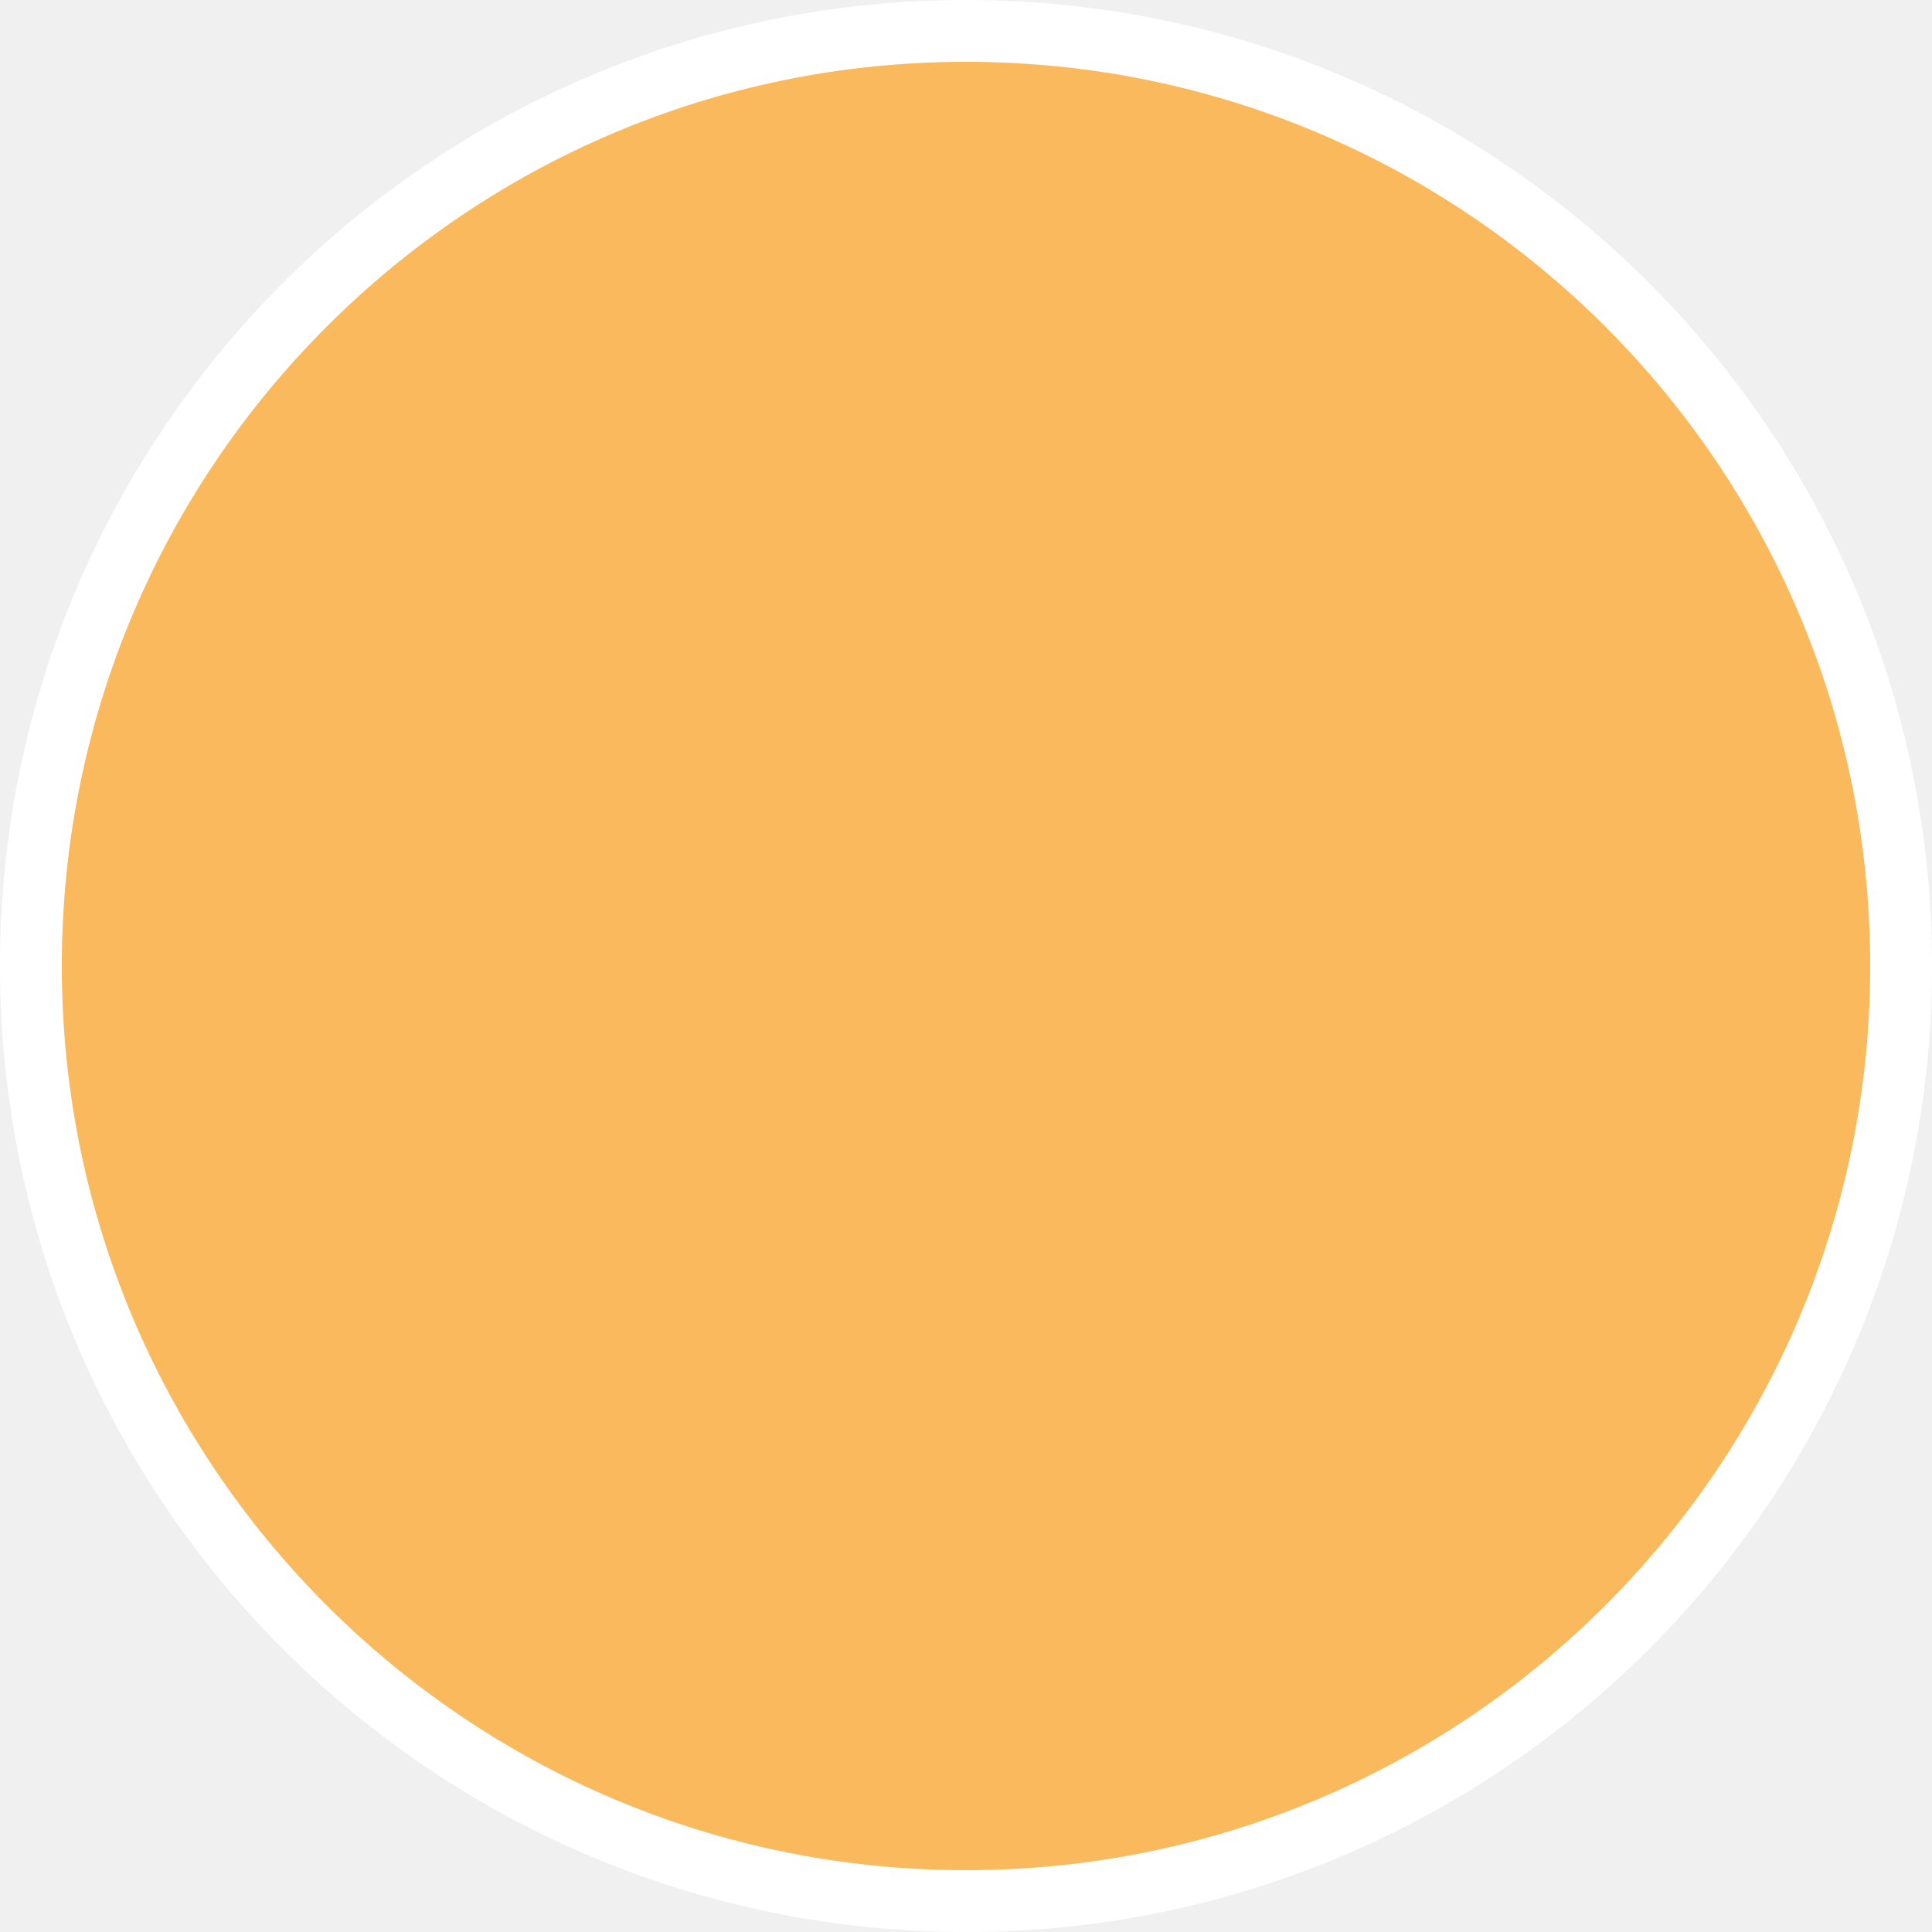
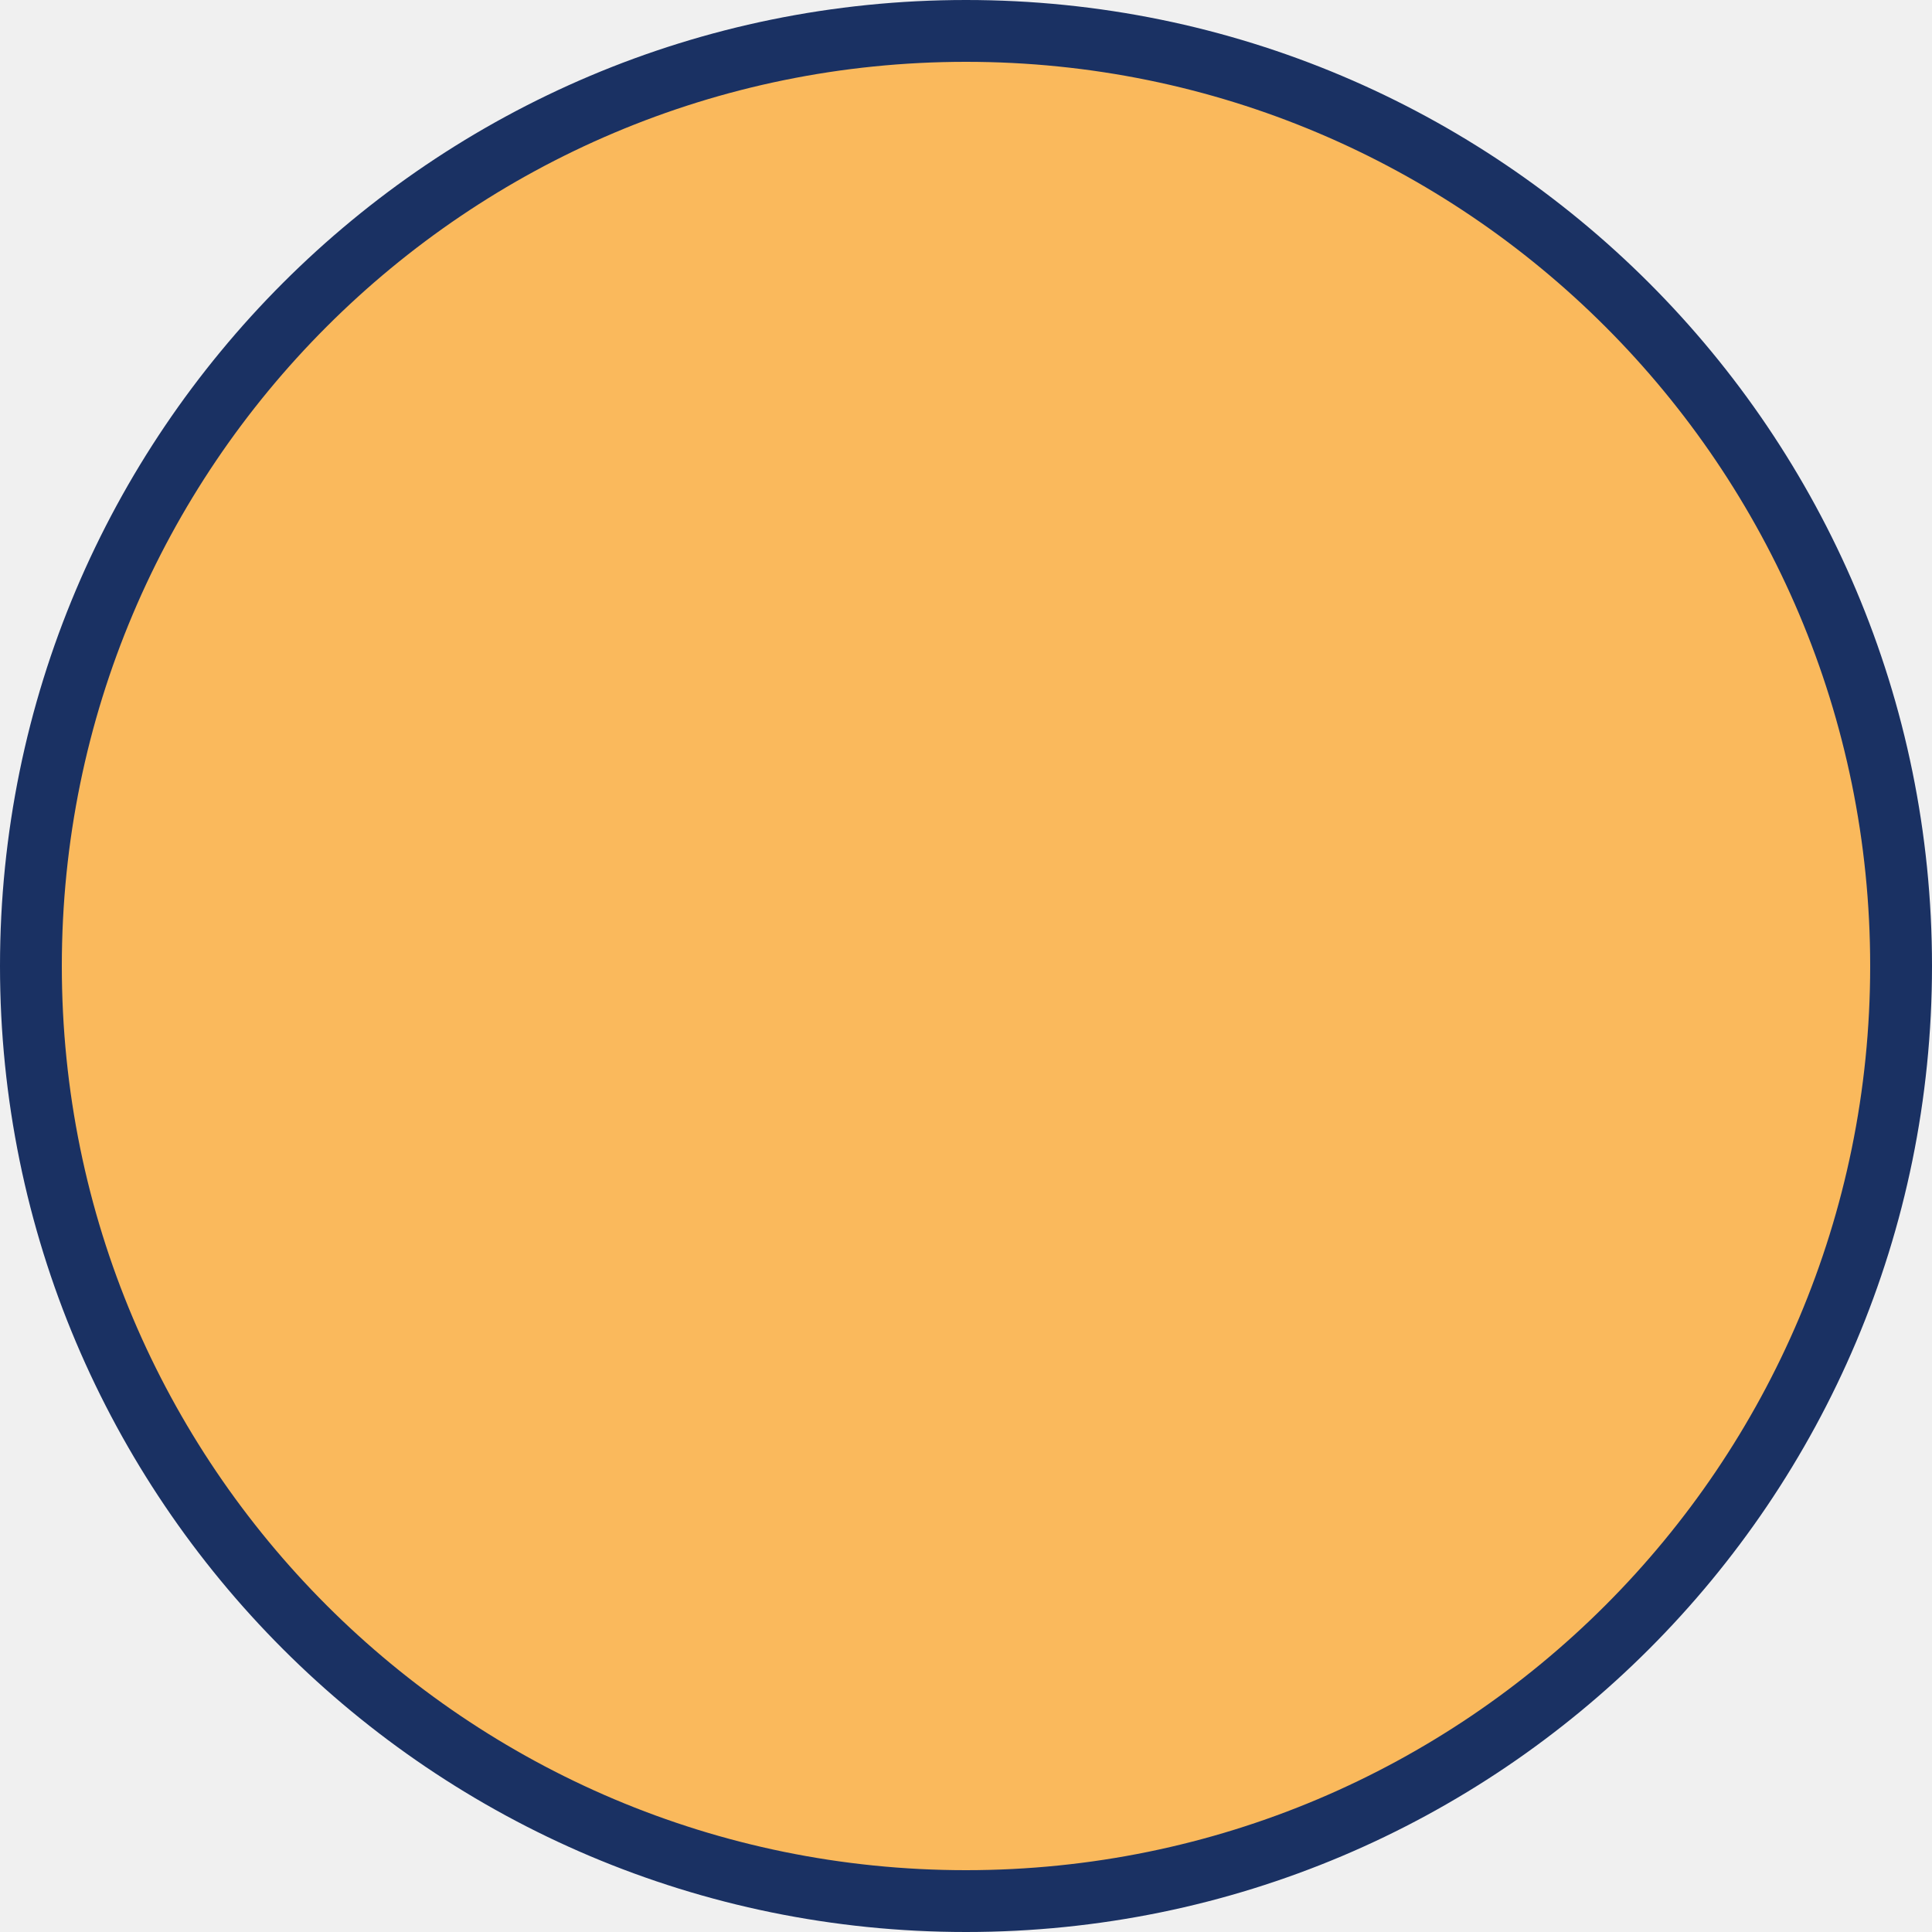
<svg xmlns="http://www.w3.org/2000/svg" width="125" height="125" viewBox="0 0 125 125" fill="none">
-   <circle cx="62.5" cy="62.5" r="60.5" fill="#FAB95C" stroke="white" stroke-width="4" />
+   <circle cx="62.5" cy="62.5" r="60.5" fill="#FAB95C" stroke="#1A3163" stroke-width="4" />
</svg>
